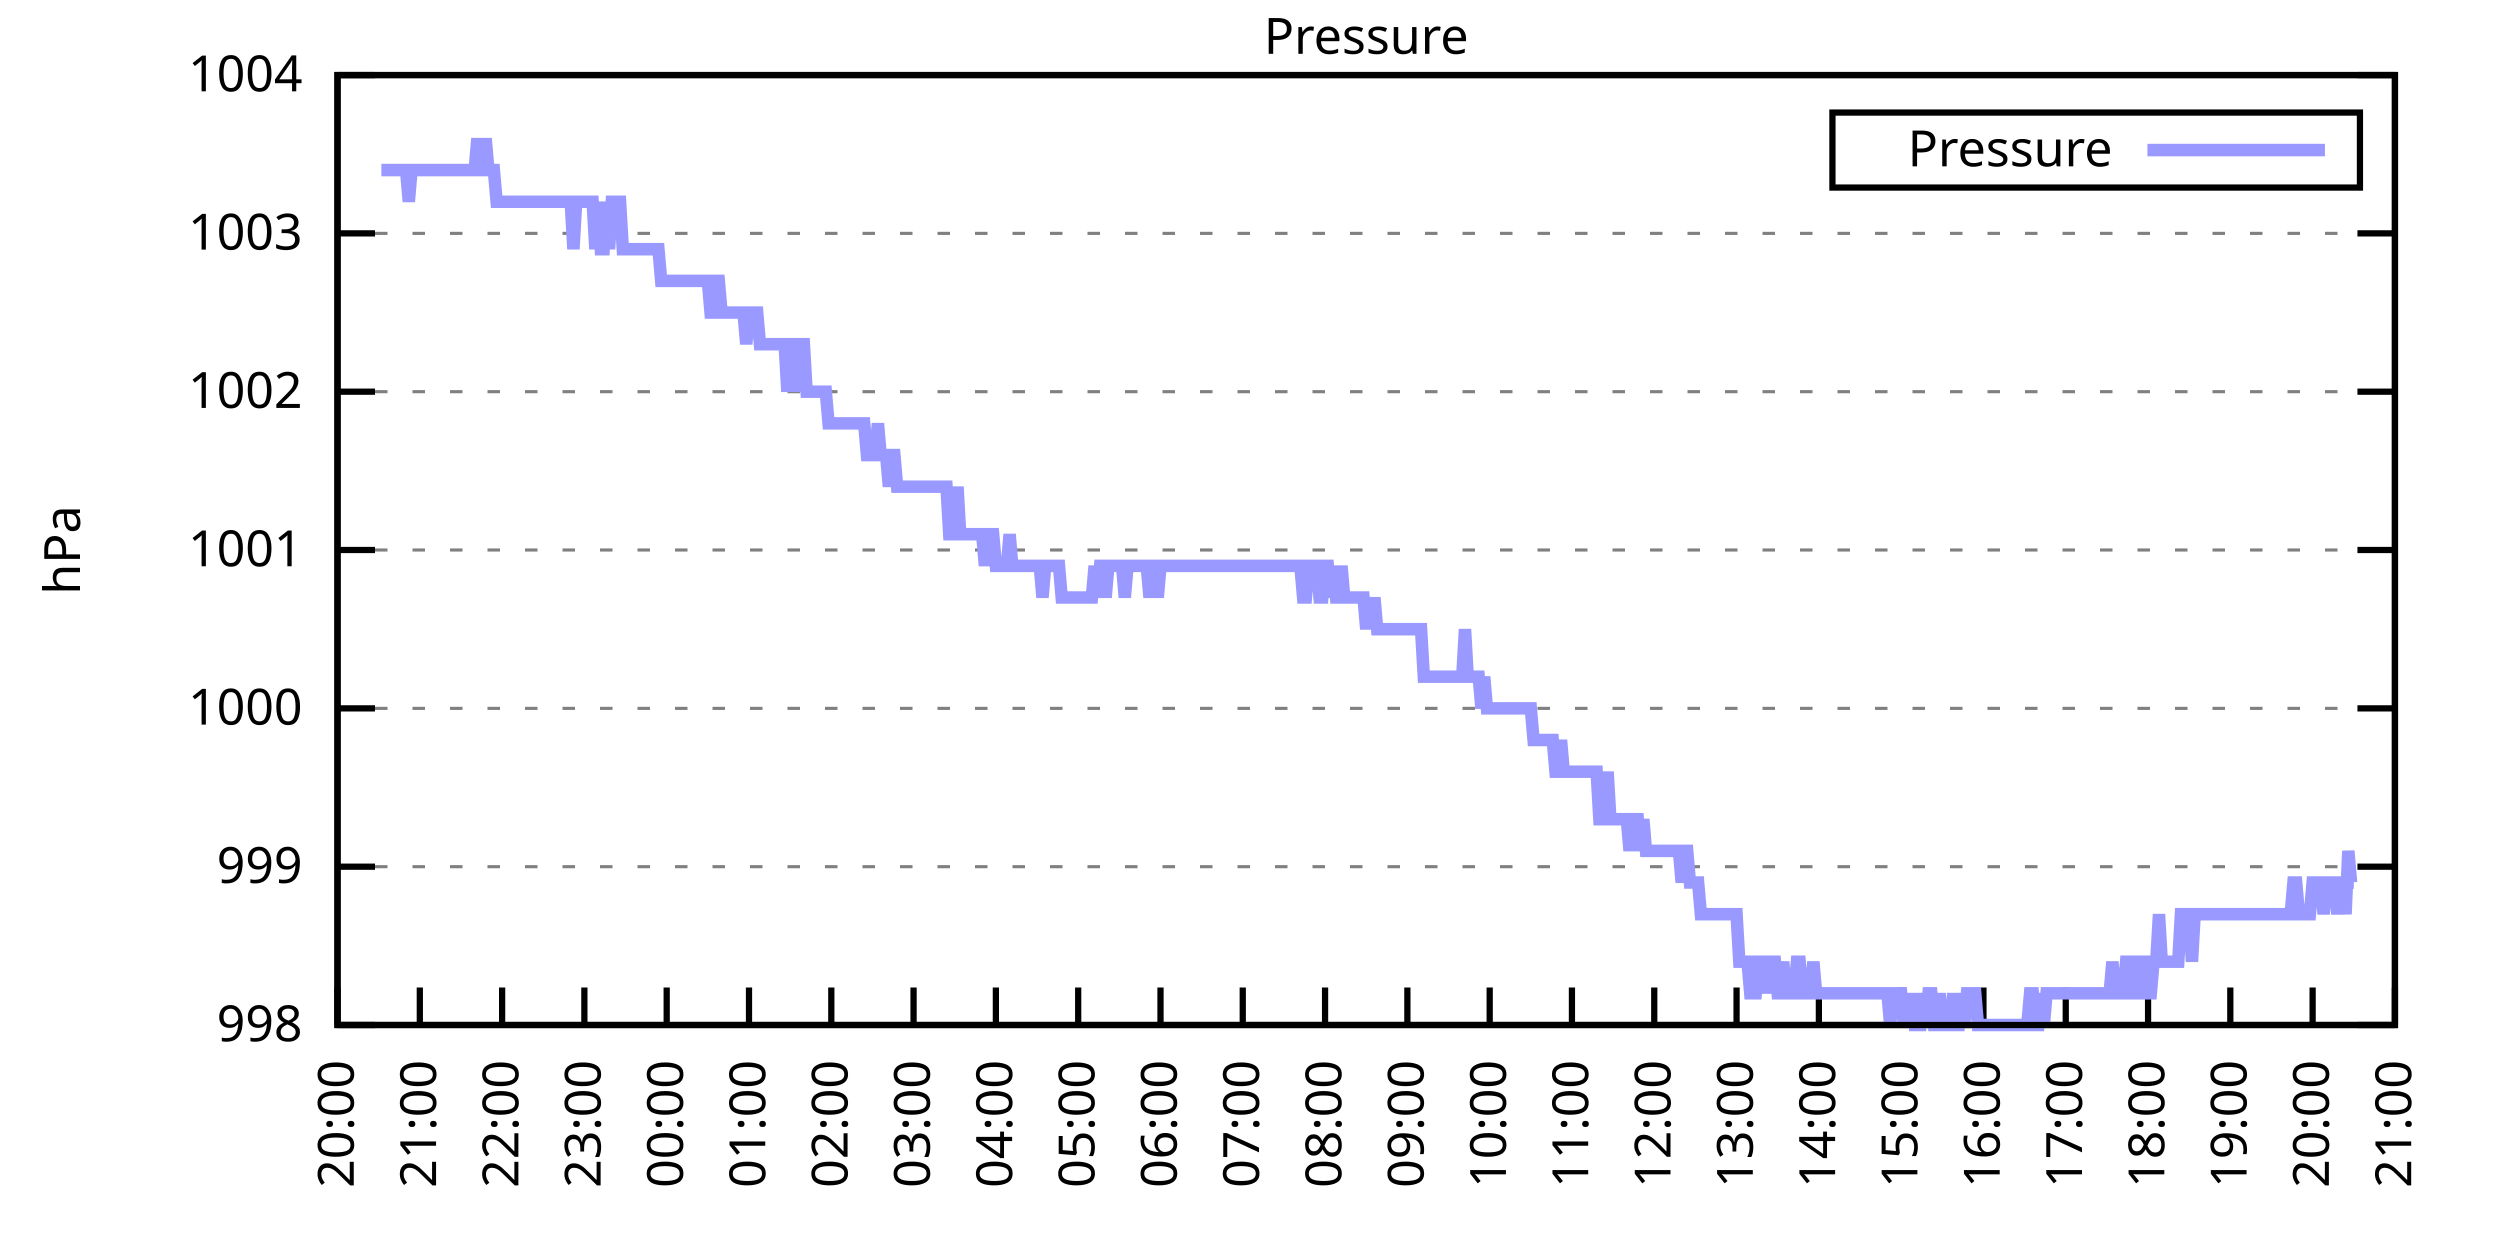
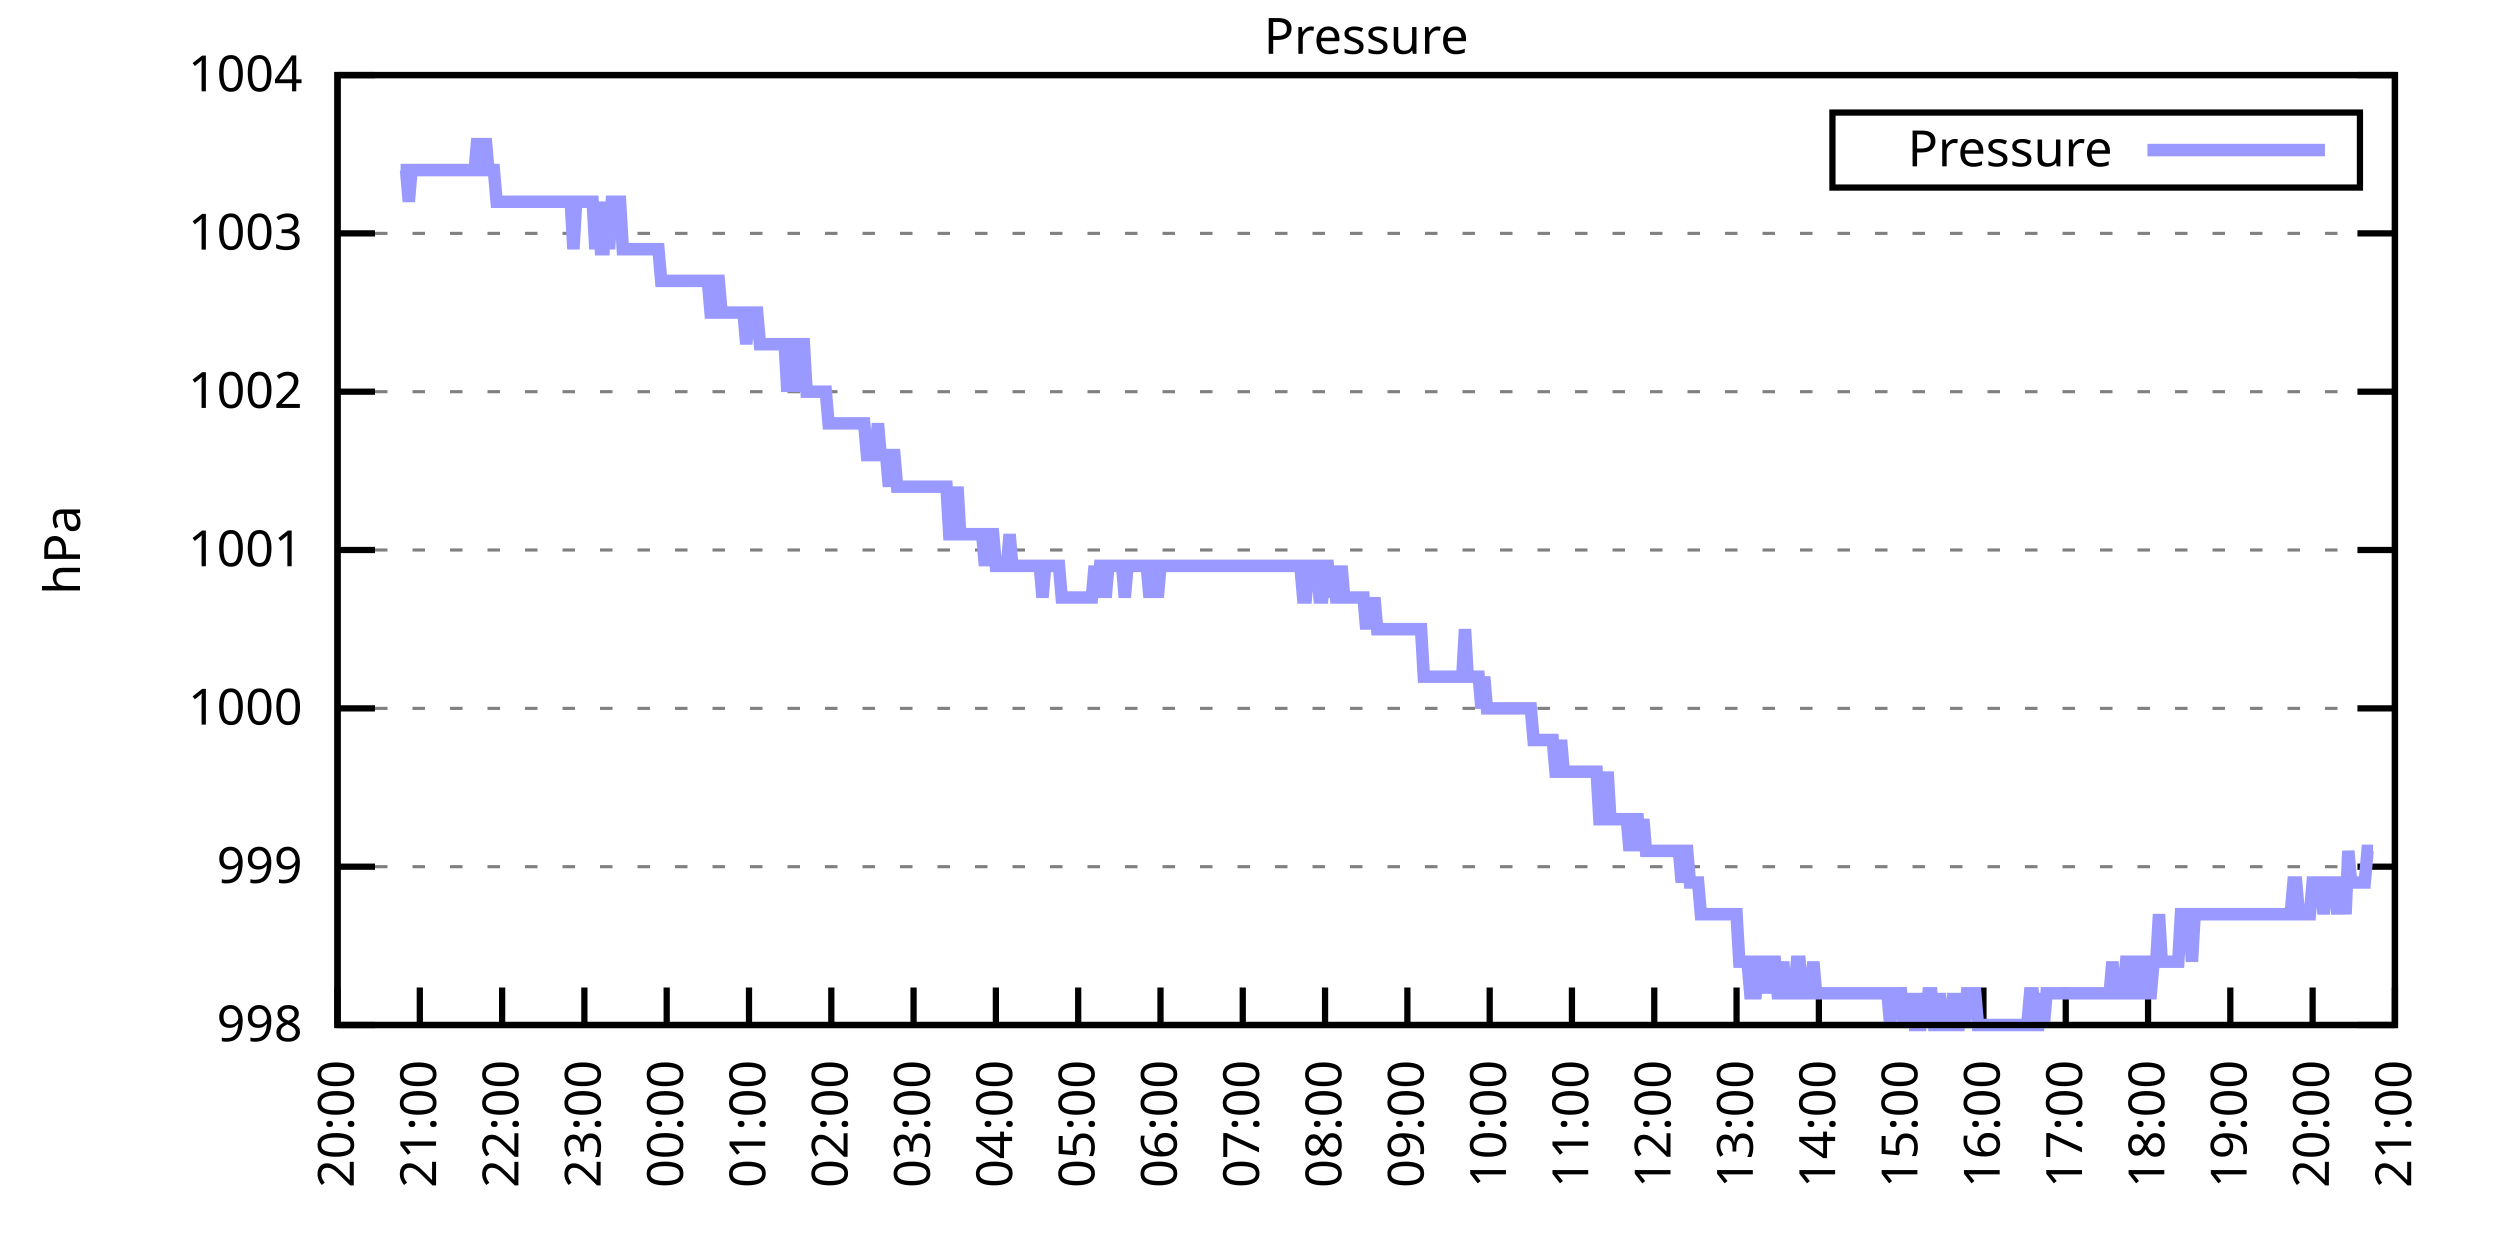
<svg xmlns="http://www.w3.org/2000/svg" xmlns:xlink="http://www.w3.org/1999/xlink" width="400" height="200" viewBox="0 0 400 200">
  <g id="gnuplot_canvas">
    <rect x="0" y="0" width="400" height="200" fill="none" />
    <defs>
      <circle id="gpDot" r="0.5" stroke-width="0.5" stroke="currentColor" />
      <path id="gpPt0" stroke-width="0.333" stroke="currentColor" d="M-1,0 h2 M0,-1 v2" />
      <path id="gpPt1" stroke-width="0.333" stroke="currentColor" d="M-1,-1 L1,1 M1,-1 L-1,1" />
      <path id="gpPt2" stroke-width="0.333" stroke="currentColor" d="M-1,0 L1,0 M0,-1 L0,1 M-1,-1 L1,1 M-1,1 L1,-1" />
      <rect id="gpPt3" stroke-width="0.333" stroke="currentColor" x="-1" y="-1" width="2" height="2" />
      <rect id="gpPt4" stroke-width="0.333" stroke="currentColor" fill="currentColor" x="-1" y="-1" width="2" height="2" />
      <circle id="gpPt5" stroke-width="0.333" stroke="currentColor" cx="0" cy="0" r="1" />
      <use xlink:href="#gpPt5" id="gpPt6" fill="currentColor" stroke="none" />
      <path id="gpPt7" stroke-width="0.333" stroke="currentColor" d="M0,-1.33 L-1.33,0.67 L1.33,0.67 z" />
      <use xlink:href="#gpPt7" id="gpPt8" fill="currentColor" stroke="none" />
      <use xlink:href="#gpPt7" id="gpPt9" stroke="currentColor" transform="rotate(180)" />
      <use xlink:href="#gpPt9" id="gpPt10" fill="currentColor" stroke="none" />
      <use xlink:href="#gpPt3" id="gpPt11" stroke="currentColor" transform="rotate(45)" />
      <use xlink:href="#gpPt11" id="gpPt12" fill="currentColor" stroke="none" />
      <path id="gpPt13" stroke-width="0.333" stroke="currentColor" d="M0,1.330 L1.265,0.411 L0.782,-1.067 L-0.782,-1.076 L-1.265,0.411 z" />
      <use xlink:href="#gpPt13" id="gpPt14" fill="currentColor" stroke="none" />
      <filter id="textbox" filterUnits="objectBoundingBox" x="0" y="0" height="1" width="1">
        <feFlood flood-color="white" flood-opacity="1" result="bgnd" />
        <feComposite in="SourceGraphic" in2="bgnd" operator="atop" />
      </filter>
      <filter id="greybox" filterUnits="objectBoundingBox" x="0" y="0" height="1" width="1">
        <feFlood flood-color="lightgrey" flood-opacity="1" result="grey" />
        <feComposite in="SourceGraphic" in2="grey" operator="atop" />
      </filter>
    </defs>
    <g fill="none" color="white" stroke="currentColor" stroke-width="1.00" stroke-linecap="butt" stroke-linejoin="miter">
</g>
    <g fill="none" color="black" stroke="currentColor" stroke-width="1.00" stroke-linecap="butt" stroke-linejoin="miter">
      <g stroke="none" shape-rendering="crispEdges">
        <polygon fill="rgb(255, 255, 255)" points="54.00,164.00 383.18,164.00 383.18,12.02 54.00,12.02 " />
      </g>
    </g>
    <g fill="none" color="black" stroke="currentColor" stroke-width="1.00" stroke-linecap="butt" stroke-linejoin="miter">
</g>
    <g fill="none" color="black" stroke="black" stroke-width="0.50" stroke-linecap="butt" stroke-linejoin="miter">
</g>
    <g fill="none" color="gray" stroke="currentColor" stroke-width="0.50" stroke-linecap="butt" stroke-linejoin="miter">
      <path stroke="gray" stroke-dasharray="2,4" class="gridline" d="M54.00,164.00 L383.19,164.00  " />
    </g>
    <g fill="none" color="gray" stroke="gray" stroke-width="1.00" stroke-linecap="butt" stroke-linejoin="miter">
</g>
    <g fill="none" color="black" stroke="currentColor" stroke-width="1.00" stroke-linecap="butt" stroke-linejoin="miter">
      <path stroke="black" d="M54.00,164.00 L60.00,164.00 M383.19,164.00 L377.19,164.00  " />
      <g transform="translate(48.40,166.60)" stroke="none" fill="black" font-family="Sans" font-size="8.00" text-anchor="end">
        <text>
          <tspan font-family="Sans"> 998</tspan>
        </text>
      </g>
    </g>
    <g fill="none" color="black" stroke="currentColor" stroke-width="1.00" stroke-linecap="butt" stroke-linejoin="miter">
</g>
    <g fill="none" color="black" stroke="black" stroke-width="0.50" stroke-linecap="butt" stroke-linejoin="miter">
</g>
    <g fill="none" color="gray" stroke="currentColor" stroke-width="0.50" stroke-linecap="butt" stroke-linejoin="miter">
      <path stroke="gray" stroke-dasharray="2,4" class="gridline" d="M54.00,138.67 L383.19,138.67  " />
    </g>
    <g fill="none" color="gray" stroke="gray" stroke-width="1.00" stroke-linecap="butt" stroke-linejoin="miter">
</g>
    <g fill="none" color="black" stroke="currentColor" stroke-width="1.00" stroke-linecap="butt" stroke-linejoin="miter">
      <path stroke="black" d="M54.00,138.67 L60.00,138.67 M383.19,138.67 L377.19,138.67  " />
      <g transform="translate(48.40,141.27)" stroke="none" fill="black" font-family="Sans" font-size="8.00" text-anchor="end">
        <text>
          <tspan font-family="Sans"> 999</tspan>
        </text>
      </g>
    </g>
    <g fill="none" color="black" stroke="currentColor" stroke-width="1.00" stroke-linecap="butt" stroke-linejoin="miter">
</g>
    <g fill="none" color="black" stroke="black" stroke-width="0.50" stroke-linecap="butt" stroke-linejoin="miter">
</g>
    <g fill="none" color="gray" stroke="currentColor" stroke-width="0.50" stroke-linecap="butt" stroke-linejoin="miter">
      <path stroke="gray" stroke-dasharray="2,4" class="gridline" d="M54.00,113.34 L383.19,113.34  " />
    </g>
    <g fill="none" color="gray" stroke="gray" stroke-width="1.00" stroke-linecap="butt" stroke-linejoin="miter">
</g>
    <g fill="none" color="black" stroke="currentColor" stroke-width="1.00" stroke-linecap="butt" stroke-linejoin="miter">
      <path stroke="black" d="M54.00,113.34 L60.00,113.34 M383.19,113.34 L377.19,113.34  " />
      <g transform="translate(48.40,115.94)" stroke="none" fill="black" font-family="Sans" font-size="8.00" text-anchor="end">
        <text>
          <tspan font-family="Sans"> 1000</tspan>
        </text>
      </g>
    </g>
    <g fill="none" color="black" stroke="currentColor" stroke-width="1.00" stroke-linecap="butt" stroke-linejoin="miter">
</g>
    <g fill="none" color="black" stroke="black" stroke-width="0.50" stroke-linecap="butt" stroke-linejoin="miter">
</g>
    <g fill="none" color="gray" stroke="currentColor" stroke-width="0.50" stroke-linecap="butt" stroke-linejoin="miter">
      <path stroke="gray" stroke-dasharray="2,4" class="gridline" d="M54.00,88.00 L383.19,88.00  " />
    </g>
    <g fill="none" color="gray" stroke="gray" stroke-width="1.00" stroke-linecap="butt" stroke-linejoin="miter">
</g>
    <g fill="none" color="black" stroke="currentColor" stroke-width="1.00" stroke-linecap="butt" stroke-linejoin="miter">
      <path stroke="black" d="M54.00,88.00 L60.00,88.00 M383.19,88.00 L377.19,88.00  " />
      <g transform="translate(48.40,90.60)" stroke="none" fill="black" font-family="Sans" font-size="8.00" text-anchor="end">
        <text>
          <tspan font-family="Sans"> 1001</tspan>
        </text>
      </g>
    </g>
    <g fill="none" color="black" stroke="currentColor" stroke-width="1.00" stroke-linecap="butt" stroke-linejoin="miter">
</g>
    <g fill="none" color="black" stroke="black" stroke-width="0.50" stroke-linecap="butt" stroke-linejoin="miter">
</g>
    <g fill="none" color="gray" stroke="currentColor" stroke-width="0.50" stroke-linecap="butt" stroke-linejoin="miter">
      <path stroke="gray" stroke-dasharray="2,4" class="gridline" d="M54.00,62.67 L383.19,62.67  " />
    </g>
    <g fill="none" color="gray" stroke="gray" stroke-width="1.00" stroke-linecap="butt" stroke-linejoin="miter">
</g>
    <g fill="none" color="black" stroke="currentColor" stroke-width="1.00" stroke-linecap="butt" stroke-linejoin="miter">
      <path stroke="black" d="M54.00,62.67 L60.00,62.67 M383.19,62.67 L377.19,62.67  " />
      <g transform="translate(48.40,65.27)" stroke="none" fill="black" font-family="Sans" font-size="8.00" text-anchor="end">
        <text>
          <tspan font-family="Sans"> 1002</tspan>
        </text>
      </g>
    </g>
    <g fill="none" color="black" stroke="currentColor" stroke-width="1.00" stroke-linecap="butt" stroke-linejoin="miter">
</g>
    <g fill="none" color="black" stroke="black" stroke-width="0.50" stroke-linecap="butt" stroke-linejoin="miter">
</g>
    <g fill="none" color="gray" stroke="currentColor" stroke-width="0.50" stroke-linecap="butt" stroke-linejoin="miter">
      <path stroke="gray" stroke-dasharray="2,4" class="gridline" d="M54.00,37.34 L383.19,37.34  " />
    </g>
    <g fill="none" color="gray" stroke="gray" stroke-width="1.00" stroke-linecap="butt" stroke-linejoin="miter">
</g>
    <g fill="none" color="black" stroke="currentColor" stroke-width="1.00" stroke-linecap="butt" stroke-linejoin="miter">
      <path stroke="black" d="M54.00,37.34 L60.00,37.34 M383.19,37.34 L377.19,37.34  " />
      <g transform="translate(48.40,39.94)" stroke="none" fill="black" font-family="Sans" font-size="8.00" text-anchor="end">
        <text>
          <tspan font-family="Sans"> 1003</tspan>
        </text>
      </g>
    </g>
    <g fill="none" color="black" stroke="currentColor" stroke-width="1.00" stroke-linecap="butt" stroke-linejoin="miter">
</g>
    <g fill="none" color="black" stroke="black" stroke-width="0.50" stroke-linecap="butt" stroke-linejoin="miter">
</g>
    <g fill="none" color="gray" stroke="currentColor" stroke-width="0.50" stroke-linecap="butt" stroke-linejoin="miter">
      <path stroke="gray" stroke-dasharray="2,4" class="gridline" d="M54.00,12.01 L383.19,12.01  " />
    </g>
    <g fill="none" color="gray" stroke="gray" stroke-width="1.00" stroke-linecap="butt" stroke-linejoin="miter">
</g>
    <g fill="none" color="black" stroke="currentColor" stroke-width="1.00" stroke-linecap="butt" stroke-linejoin="miter">
      <path stroke="black" d="M54.00,12.01 L60.00,12.01 M383.19,12.01 L377.19,12.01  " />
      <g transform="translate(48.40,14.61)" stroke="none" fill="black" font-family="Sans" font-size="8.00" text-anchor="end">
        <text>
          <tspan font-family="Sans"> 1004</tspan>
        </text>
      </g>
    </g>
    <g fill="none" color="black" stroke="currentColor" stroke-width="1.00" stroke-linecap="butt" stroke-linejoin="miter">
      <path stroke="black" d="M54.00,164.00 L54.00,158.00  " />
      <g transform="translate(56.60,169.60) rotate(270.00)" stroke="none" fill="black" font-family="Sans" font-size="8.00" text-anchor="end">
        <text>
          <tspan font-family="Sans">20:00</tspan>
        </text>
      </g>
    </g>
    <g fill="none" color="black" stroke="currentColor" stroke-width="1.00" stroke-linecap="butt" stroke-linejoin="miter">
      <path stroke="black" d="M67.17,164.00 L67.17,158.00  " />
      <g transform="translate(69.77,169.60) rotate(270.00)" stroke="none" fill="black" font-family="Sans" font-size="8.00" text-anchor="end">
        <text>
          <tspan font-family="Sans">21:00</tspan>
        </text>
      </g>
    </g>
    <g fill="none" color="black" stroke="currentColor" stroke-width="1.00" stroke-linecap="butt" stroke-linejoin="miter">
      <path stroke="black" d="M80.34,164.00 L80.34,158.00  " />
      <g transform="translate(82.94,169.60) rotate(270.00)" stroke="none" fill="black" font-family="Sans" font-size="8.00" text-anchor="end">
        <text>
          <tspan font-family="Sans">22:00</tspan>
        </text>
      </g>
    </g>
    <g fill="none" color="black" stroke="currentColor" stroke-width="1.00" stroke-linecap="butt" stroke-linejoin="miter">
      <path stroke="black" d="M93.50,164.00 L93.50,158.00  " />
      <g transform="translate(96.10,169.60) rotate(270.00)" stroke="none" fill="black" font-family="Sans" font-size="8.00" text-anchor="end">
        <text>
          <tspan font-family="Sans">23:00</tspan>
        </text>
      </g>
    </g>
    <g fill="none" color="black" stroke="currentColor" stroke-width="1.00" stroke-linecap="butt" stroke-linejoin="miter">
      <path stroke="black" d="M106.67,164.00 L106.67,158.00  " />
      <g transform="translate(109.27,169.60) rotate(270.00)" stroke="none" fill="black" font-family="Sans" font-size="8.00" text-anchor="end">
        <text>
          <tspan font-family="Sans">00:00</tspan>
        </text>
      </g>
    </g>
    <g fill="none" color="black" stroke="currentColor" stroke-width="1.00" stroke-linecap="butt" stroke-linejoin="miter">
      <path stroke="black" d="M119.84,164.00 L119.84,158.00  " />
      <g transform="translate(122.44,169.60) rotate(270.00)" stroke="none" fill="black" font-family="Sans" font-size="8.00" text-anchor="end">
        <text>
          <tspan font-family="Sans">01:00</tspan>
        </text>
      </g>
    </g>
    <g fill="none" color="black" stroke="currentColor" stroke-width="1.00" stroke-linecap="butt" stroke-linejoin="miter">
      <path stroke="black" d="M133.01,164.00 L133.01,158.00  " />
      <g transform="translate(135.61,169.60) rotate(270.00)" stroke="none" fill="black" font-family="Sans" font-size="8.00" text-anchor="end">
        <text>
          <tspan font-family="Sans">02:00</tspan>
        </text>
      </g>
    </g>
    <g fill="none" color="black" stroke="currentColor" stroke-width="1.00" stroke-linecap="butt" stroke-linejoin="miter">
      <path stroke="black" d="M146.17,164.00 L146.17,158.00  " />
      <g transform="translate(148.77,169.60) rotate(270.00)" stroke="none" fill="black" font-family="Sans" font-size="8.00" text-anchor="end">
        <text>
          <tspan font-family="Sans">03:00</tspan>
        </text>
      </g>
    </g>
    <g fill="none" color="black" stroke="currentColor" stroke-width="1.00" stroke-linecap="butt" stroke-linejoin="miter">
      <path stroke="black" d="M159.34,164.00 L159.34,158.00  " />
      <g transform="translate(161.94,169.60) rotate(270.00)" stroke="none" fill="black" font-family="Sans" font-size="8.00" text-anchor="end">
        <text>
          <tspan font-family="Sans">04:00</tspan>
        </text>
      </g>
    </g>
    <g fill="none" color="black" stroke="currentColor" stroke-width="1.00" stroke-linecap="butt" stroke-linejoin="miter">
      <path stroke="black" d="M172.51,164.00 L172.51,158.00  " />
      <g transform="translate(175.11,169.60) rotate(270.00)" stroke="none" fill="black" font-family="Sans" font-size="8.00" text-anchor="end">
        <text>
          <tspan font-family="Sans">05:00</tspan>
        </text>
      </g>
    </g>
    <g fill="none" color="black" stroke="currentColor" stroke-width="1.00" stroke-linecap="butt" stroke-linejoin="miter">
      <path stroke="black" d="M185.68,164.00 L185.68,158.00  " />
      <g transform="translate(188.28,169.60) rotate(270.00)" stroke="none" fill="black" font-family="Sans" font-size="8.00" text-anchor="end">
        <text>
          <tspan font-family="Sans">06:00</tspan>
        </text>
      </g>
    </g>
    <g fill="none" color="black" stroke="currentColor" stroke-width="1.00" stroke-linecap="butt" stroke-linejoin="miter">
      <path stroke="black" d="M198.84,164.00 L198.84,158.00  " />
      <g transform="translate(201.44,169.60) rotate(270.00)" stroke="none" fill="black" font-family="Sans" font-size="8.00" text-anchor="end">
        <text>
          <tspan font-family="Sans">07:00</tspan>
        </text>
      </g>
    </g>
    <g fill="none" color="black" stroke="currentColor" stroke-width="1.00" stroke-linecap="butt" stroke-linejoin="miter">
      <path stroke="black" d="M212.01,164.00 L212.01,158.00  " />
      <g transform="translate(214.61,169.60) rotate(270.00)" stroke="none" fill="black" font-family="Sans" font-size="8.00" text-anchor="end">
        <text>
          <tspan font-family="Sans">08:00</tspan>
        </text>
      </g>
    </g>
    <g fill="none" color="black" stroke="currentColor" stroke-width="1.00" stroke-linecap="butt" stroke-linejoin="miter">
      <path stroke="black" d="M225.18,164.00 L225.18,158.00  " />
      <g transform="translate(227.78,169.60) rotate(270.00)" stroke="none" fill="black" font-family="Sans" font-size="8.00" text-anchor="end">
        <text>
          <tspan font-family="Sans">09:00</tspan>
        </text>
      </g>
    </g>
    <g fill="none" color="black" stroke="currentColor" stroke-width="1.00" stroke-linecap="butt" stroke-linejoin="miter">
      <path stroke="black" d="M238.35,164.00 L238.35,158.00  " />
      <g transform="translate(240.95,169.60) rotate(270.00)" stroke="none" fill="black" font-family="Sans" font-size="8.00" text-anchor="end">
        <text>
          <tspan font-family="Sans">10:00</tspan>
        </text>
      </g>
    </g>
    <g fill="none" color="black" stroke="currentColor" stroke-width="1.00" stroke-linecap="butt" stroke-linejoin="miter">
      <path stroke="black" d="M251.51,164.00 L251.51,158.00  " />
      <g transform="translate(254.11,169.60) rotate(270.00)" stroke="none" fill="black" font-family="Sans" font-size="8.00" text-anchor="end">
        <text>
          <tspan font-family="Sans">11:00</tspan>
        </text>
      </g>
    </g>
    <g fill="none" color="black" stroke="currentColor" stroke-width="1.00" stroke-linecap="butt" stroke-linejoin="miter">
      <path stroke="black" d="M264.68,164.00 L264.68,158.00  " />
      <g transform="translate(267.28,169.60) rotate(270.00)" stroke="none" fill="black" font-family="Sans" font-size="8.00" text-anchor="end">
        <text>
          <tspan font-family="Sans">12:00</tspan>
        </text>
      </g>
    </g>
    <g fill="none" color="black" stroke="currentColor" stroke-width="1.00" stroke-linecap="butt" stroke-linejoin="miter">
      <path stroke="black" d="M277.85,164.00 L277.85,158.00  " />
      <g transform="translate(280.45,169.60) rotate(270.00)" stroke="none" fill="black" font-family="Sans" font-size="8.00" text-anchor="end">
        <text>
          <tspan font-family="Sans">13:00</tspan>
        </text>
      </g>
    </g>
    <g fill="none" color="black" stroke="currentColor" stroke-width="1.00" stroke-linecap="butt" stroke-linejoin="miter">
      <path stroke="black" d="M291.02,164.00 L291.02,158.00  " />
      <g transform="translate(293.62,169.60) rotate(270.00)" stroke="none" fill="black" font-family="Sans" font-size="8.00" text-anchor="end">
        <text>
          <tspan font-family="Sans">14:00</tspan>
        </text>
      </g>
    </g>
    <g fill="none" color="black" stroke="currentColor" stroke-width="1.00" stroke-linecap="butt" stroke-linejoin="miter">
      <path stroke="black" d="M304.18,164.00 L304.18,158.00  " />
      <g transform="translate(306.78,169.60) rotate(270.00)" stroke="none" fill="black" font-family="Sans" font-size="8.00" text-anchor="end">
        <text>
          <tspan font-family="Sans">15:00</tspan>
        </text>
      </g>
    </g>
    <g fill="none" color="black" stroke="currentColor" stroke-width="1.00" stroke-linecap="butt" stroke-linejoin="miter">
      <path stroke="black" d="M317.35,164.00 L317.35,158.00  " />
      <g transform="translate(319.95,169.60) rotate(270.00)" stroke="none" fill="black" font-family="Sans" font-size="8.00" text-anchor="end">
        <text>
          <tspan font-family="Sans">16:00</tspan>
        </text>
      </g>
    </g>
    <g fill="none" color="black" stroke="currentColor" stroke-width="1.00" stroke-linecap="butt" stroke-linejoin="miter">
      <path stroke="black" d="M330.52,164.00 L330.52,158.00  " />
      <g transform="translate(333.12,169.60) rotate(270.00)" stroke="none" fill="black" font-family="Sans" font-size="8.00" text-anchor="end">
        <text>
          <tspan font-family="Sans">17:00</tspan>
        </text>
      </g>
    </g>
    <g fill="none" color="black" stroke="currentColor" stroke-width="1.00" stroke-linecap="butt" stroke-linejoin="miter">
      <path stroke="black" d="M343.69,164.00 L343.69,158.00  " />
      <g transform="translate(346.29,169.60) rotate(270.00)" stroke="none" fill="black" font-family="Sans" font-size="8.00" text-anchor="end">
        <text>
          <tspan font-family="Sans">18:00</tspan>
        </text>
      </g>
    </g>
    <g fill="none" color="black" stroke="currentColor" stroke-width="1.00" stroke-linecap="butt" stroke-linejoin="miter">
      <path stroke="black" d="M356.85,164.00 L356.85,158.00  " />
      <g transform="translate(359.45,169.60) rotate(270.00)" stroke="none" fill="black" font-family="Sans" font-size="8.00" text-anchor="end">
        <text>
          <tspan font-family="Sans">19:00</tspan>
        </text>
      </g>
    </g>
    <g fill="none" color="black" stroke="currentColor" stroke-width="1.00" stroke-linecap="butt" stroke-linejoin="miter">
      <path stroke="black" d="M370.02,164.00 L370.02,158.00  " />
      <g transform="translate(372.62,169.60) rotate(270.00)" stroke="none" fill="black" font-family="Sans" font-size="8.00" text-anchor="end">
        <text>
          <tspan font-family="Sans">20:00</tspan>
        </text>
      </g>
    </g>
    <g fill="none" color="black" stroke="currentColor" stroke-width="1.00" stroke-linecap="butt" stroke-linejoin="miter">
      <path stroke="black" d="M383.19,164.00 L383.19,158.00  " />
      <g transform="translate(385.79,169.60) rotate(270.00)" stroke="none" fill="black" font-family="Sans" font-size="8.00" text-anchor="end">
        <text>
          <tspan font-family="Sans">21:00</tspan>
        </text>
      </g>
    </g>
    <g fill="none" color="black" stroke="currentColor" stroke-width="1.00" stroke-linecap="butt" stroke-linejoin="miter">
</g>
    <g fill="none" color="black" stroke="currentColor" stroke-width="1.00" stroke-linecap="butt" stroke-linejoin="miter">
      <path stroke="black" d="M54.00,12.01 L54.00,164.00 L383.19,164.00 L383.19,12.01 L54.00,12.01 Z  " />
    </g>
    <g fill="none" color="black" stroke="currentColor" stroke-width="1.00" stroke-linecap="butt" stroke-linejoin="miter">
</g>
    <g fill="none" color="black" stroke="currentColor" stroke-width="1.00" stroke-linecap="butt" stroke-linejoin="miter">
      <path stroke="black" d="M293.19,30.01 L293.19,18.01 L377.59,18.01 L377.59,30.01 L293.19,30.01 Z  " />
    </g>
    <g id="Pressure_plot_1">
      <g fill="none" color="white" stroke="black" stroke-width="2.00" stroke-linecap="butt" stroke-linejoin="miter">
</g>
      <g fill="none" color="black" stroke="currentColor" stroke-width="2.00" stroke-linecap="butt" stroke-linejoin="miter">
        <g transform="translate(337.99,26.61)" stroke="none" fill="black" font-family="Sans" font-size="8.00" text-anchor="end">
          <text>
            <tspan font-family="Sans">Pressure</tspan>
          </text>
        </g>
      </g>
      <g fill="none" color="black" stroke="currentColor" stroke-width="2.00" stroke-linecap="butt" stroke-linejoin="miter">
-         <path stroke="rgb(153, 153, 255)" d="M343.59,24.01 L371.99,24.01 M61.02,27.21 L61.46,27.21 L61.90,27.21 L62.34,27.21 L62.78,27.21 L63.22,27.21   L63.66,27.21 L64.10,27.21 L64.53,27.21 L64.97,27.21 L65.41,32.28 L65.85,27.21 L66.29,27.21 L66.73,27.21   L67.17,27.21 L67.61,27.21 L68.05,27.21 L68.48,27.21 L68.92,27.21 L69.36,27.21 L69.80,27.21 L70.24,27.21   L70.68,27.21 L71.12,27.21 L71.56,27.21 L72.00,27.21 L72.43,27.21 L72.87,27.21 L73.31,27.21 L73.75,27.21   L74.19,27.21 L74.63,27.21 L75.07,27.21 L75.51,27.21 L75.95,27.21 L76.38,22.14 L76.82,27.21 L77.26,27.21   L77.70,22.14 L78.14,27.21 L78.58,27.21 L79.02,27.21 L79.46,32.28 L79.90,32.28 L80.34,32.28 L80.77,32.28   L81.21,32.28 L81.65,32.28 L82.09,32.28 L82.53,32.28 L82.97,32.28 L83.41,32.28 L83.85,32.28 L84.29,32.28   L84.72,32.28 L85.16,32.28 L85.60,32.28 L86.04,32.28 L86.48,32.28 L86.92,32.28 L87.36,32.28 L87.80,32.28   L88.24,32.28 L88.67,32.28 L89.11,32.28 L89.55,32.28 L89.99,32.28 L90.43,32.28 L90.87,32.28 L91.31,32.28   L91.75,39.87 L92.19,32.28 L92.62,32.28 L93.06,32.28 L93.50,32.28 L93.94,32.28 L94.38,32.28 L94.82,32.28   L95.26,39.87 L95.70,32.28 L96.14,39.87 L96.58,39.87 L97.01,32.28 L97.45,39.87 L97.89,32.28 L98.33,32.28   L98.77,32.28 L99.21,32.28 L99.65,39.87 L100.09,39.87 L100.53,39.87 L100.96,39.87 L101.40,39.87 L101.84,39.87   L102.28,39.87 L102.72,39.87 L103.16,39.87 L103.60,39.87 L104.04,39.87 L104.48,39.87 L104.91,39.87 L105.35,39.87   L105.79,44.94 L106.23,44.94 L106.67,44.94 L107.11,44.94 L107.55,44.94 L107.99,44.94 L108.43,44.94 L108.87,44.94   L109.30,44.94 L109.74,44.94 L110.18,44.94 L110.62,44.94 L111.06,44.94 L111.50,44.94 L111.94,44.94 L112.38,44.94   L112.82,44.94 L113.25,44.94 L113.69,50.01 L114.13,50.01 L114.57,44.94 L115.01,44.94 L115.45,50.01 L115.89,50.01   L116.33,50.01 L116.77,50.01 L117.20,50.01 L117.64,50.01 L118.08,50.01 L118.52,50.01 L118.96,50.01 L119.40,55.07   L119.84,50.01 L120.28,50.01 L120.72,50.01 L121.15,50.01 L121.59,55.07 L122.03,55.07 L122.47,55.07 L122.91,55.07   L123.35,55.07 L123.79,55.07 L124.23,55.07 L124.67,55.07 L125.11,55.07 L125.54,55.07 L125.98,62.67 L126.42,55.07   L126.86,55.07 L127.30,55.07 L127.74,62.67 L128.18,55.07 L128.62,55.07 L129.06,62.67 L129.49,62.67 L129.93,62.67   L130.37,62.67 L130.81,62.67 L131.25,62.67 L131.69,62.67 L132.13,62.67 L132.57,67.74 L133.01,67.74 L133.44,67.74   L133.88,67.74 L134.32,67.74 L134.76,67.74 L135.20,67.74 L135.64,67.74 L136.08,67.74 L136.52,67.74 L136.96,67.74   L137.39,67.74 L137.83,67.74 L138.27,67.74 L138.71,72.81 L139.15,72.81 L139.59,72.81 L140.03,72.81 L140.47,67.74   L140.91,72.81 L141.35,72.81 L141.78,72.81 L142.22,77.87 L142.66,72.81 L143.10,72.81 L143.54,77.87 L143.98,77.87   L144.42,77.87 L144.86,77.87 L145.30,77.87 L145.73,77.87 L146.17,77.87 L146.61,77.87 L147.05,77.87 L147.49,77.87   L147.93,77.87 L148.37,77.87 L148.81,77.87 L149.25,77.87 L149.68,77.87 L150.12,77.87 L150.56,77.87 L151.00,77.87   L151.44,77.87 L151.88,85.47 L152.32,85.47 L152.76,85.47 L153.20,77.87 L153.63,85.47 L154.07,85.47 L154.51,85.47   L154.95,85.47 L155.39,85.47 L155.83,85.47 L156.27,85.47 L156.71,85.47 L157.15,85.47 L157.59,90.54 L158.02,85.47   L158.46,85.47 L158.90,85.47 L159.34,90.54 L159.78,90.54 L160.22,90.54 L160.66,90.54 L161.10,90.54 L161.54,85.47   L161.97,90.54 L162.41,90.54 L162.85,90.54 L163.29,90.54 L163.73,90.54 L164.17,90.54 L164.61,90.54 L165.05,90.54   L165.49,90.54 L165.92,90.54 L166.36,90.54 L166.80,95.60 L167.24,90.54 L167.68,90.54 L168.12,90.54 L168.56,90.54   L169.00,90.54 L169.44,90.54 L169.87,95.60 L170.31,95.60 L170.75,95.60 L171.19,95.60 L171.63,95.60 L172.07,95.60   L172.51,95.60 L172.95,95.60 L173.39,95.60 L173.83,95.60 L174.26,95.60 L174.70,95.60 L175.14,90.54 L175.58,95.60   L176.02,90.54 L176.46,90.54 L176.90,95.60 L177.34,90.54 L177.78,90.54 L178.21,90.54 L178.65,90.54 L179.09,90.54   L179.53,90.54 L179.97,95.60 L180.41,90.54 L180.85,90.54 L181.29,90.54 L181.73,90.54 L182.16,90.54 L182.60,90.54   L183.04,90.54 L183.48,90.54 L183.92,95.60 L184.36,90.54 L184.80,90.54 L185.24,95.60 L185.68,90.54 L186.11,90.54   L186.55,90.54 L186.99,90.54 L187.43,90.54 L187.87,90.54 L188.31,90.54 L188.75,90.54 L189.19,90.54 L189.63,90.54   L190.07,90.54 L190.50,90.54 L190.94,90.54 L191.38,90.54 L191.82,90.54 L192.26,90.54 L192.70,90.54 L193.14,90.54   L193.58,90.54 L194.02,90.54 L194.45,90.54 L194.89,90.54 L195.33,90.54 L195.77,90.54 L196.21,90.54 L196.65,90.54   L197.09,90.54 L197.53,90.54 L197.97,90.54 L198.40,90.54 L198.84,90.54 L199.28,90.54 L199.72,90.54 L200.16,90.54   L200.60,90.54 L201.04,90.54 L201.48,90.54 L201.92,90.54 L202.35,90.54 L202.79,90.54 L203.23,90.54 L203.67,90.54   L204.11,90.54 L204.55,90.54 L204.99,90.54 L205.43,90.54 L205.87,90.54 L206.31,90.54 L206.74,90.54 L207.18,90.54   L207.62,90.54 L208.06,90.54 L208.50,95.60 L208.94,95.60 L209.38,90.54 L209.82,90.54 L210.26,90.54 L210.69,90.54   L211.13,95.60 L211.57,95.60 L212.01,90.54 L212.45,90.54 L212.89,95.60 L213.33,90.54 L213.77,95.60 L214.21,95.60   L214.64,90.54 L215.08,95.60 L215.52,95.60 L215.96,95.60 L216.40,95.60 L216.84,95.60 L217.28,95.60 L217.72,95.60   L218.16,95.60 L218.60,100.67 L219.03,95.60 L219.47,100.67 L219.91,95.60 L220.35,100.67 L220.79,100.67 L221.23,100.67   L221.67,100.67 L222.11,100.67 L222.55,100.67 L222.98,100.67 L223.42,100.67 L223.86,100.67 L224.30,100.67 L224.74,100.67   L225.18,100.67 L225.62,100.67 L226.06,100.67 L226.50,100.67 L226.93,100.67 L227.37,100.67 L227.81,108.27 L228.25,108.27   L228.69,108.27 L229.13,108.27 L229.57,108.27 L230.01,108.27 L230.45,108.27 L230.88,108.27 L231.32,108.27 L231.76,108.27   L232.20,108.27 L232.64,108.27 L233.08,108.27 L233.52,108.27 L233.96,108.27 L234.40,100.67 L234.84,108.27 L235.27,108.27   L235.71,108.27 L236.15,108.27 L236.59,108.27 L237.03,113.34 L237.47,108.27 L237.91,113.34 L238.35,113.34 L238.79,113.34   L239.22,113.34 L239.66,113.34 L240.10,113.34 L240.54,113.34 L240.98,113.34 L241.42,113.34 L241.86,113.34 L242.30,113.34   L242.74,113.34 L243.17,113.34 L243.61,113.34 L244.05,113.34 L244.49,113.34 L244.93,113.34 L245.37,118.40 L245.81,118.40   L246.25,118.40 L246.69,118.40 L247.12,118.40 L247.56,118.40 L248.00,118.40 L248.44,118.40 L248.88,123.47 L249.32,123.47   L249.76,118.40 L250.20,123.47 L250.64,123.47 L251.08,123.47 L251.51,123.47 L251.95,123.47 L252.39,123.47 L252.83,123.47   L253.27,123.47 L253.71,123.47 L254.15,123.47 L254.59,123.47 L255.03,123.47 L255.46,123.47 L255.90,131.07 L256.34,131.07   L256.78,131.07 L257.22,123.47 L257.66,131.07 L258.10,131.07 L258.54,131.07 L258.98,131.07 L259.41,131.07 L259.85,131.07   L260.29,131.07 L260.73,136.14 L261.17,131.07 L261.61,131.07 L262.05,131.07 L262.49,136.14 L262.93,131.07 L263.36,136.14   L263.80,136.14 L264.24,136.14 L264.68,136.14 L265.12,136.14 L265.56,136.14 L266.00,136.14 L266.44,136.14 L266.88,136.14   L267.32,136.14 L267.75,136.14 L268.19,136.14 L268.63,136.14 L269.07,141.20 L269.51,136.14 L269.95,136.14 L270.39,141.20   L270.83,141.20 L271.27,141.20 L271.70,141.20 L272.14,146.27 L272.58,146.27 L273.02,146.27 L273.46,146.27 L273.90,146.27   L274.34,146.27 L274.78,146.27 L275.22,146.27 L275.65,146.27 L276.09,146.27 L276.53,146.27 L276.97,146.27 L277.41,146.27   L277.85,146.27 L278.29,153.87 L278.73,153.87 L279.17,153.87 L279.60,153.87 L280.04,158.93 L280.48,158.93 L280.92,158.93   L281.36,153.87 L281.80,153.87 L282.24,153.87 L282.68,158.93 L283.12,153.87 L283.56,153.87 L283.99,153.87 L284.43,158.93   L284.87,158.93 L285.31,153.87 L285.75,158.93 L286.19,158.93 L286.63,158.93 L287.07,158.93 L287.51,153.87 L287.94,153.87   L288.38,158.93 L288.82,158.93 L289.26,158.93 L289.70,158.93 L290.14,153.87 L290.58,158.93 L291.02,158.93 L291.46,158.93   L291.89,158.93 L292.33,158.93 L292.77,158.93 L293.21,158.93 L293.65,158.93 L294.09,158.93 L294.53,158.93 L294.97,158.93   L295.41,158.93 L295.84,158.93 L296.28,158.93 L296.72,158.93 L297.16,158.93 L297.60,158.93 L298.04,158.93 L298.48,158.93   L298.92,158.93 L299.36,158.93 L299.80,158.93 L300.23,158.93 L300.67,158.93 L301.11,158.93 L301.55,158.93 L301.99,158.93   L302.43,164.00 L302.87,158.93 L303.31,158.93 L303.75,158.93 L304.18,158.93 L304.62,164.00 L305.06,158.93 L305.50,164.00   L305.94,158.93 L306.38,164.00 L306.82,164.00 L307.26,164.00 L307.70,158.93 L308.13,164.00 L308.57,158.93 L309.01,158.93   L309.45,164.00 L309.89,164.00 L310.33,158.93 L310.77,164.00 L311.21,164.00 L311.65,164.00 L312.08,164.00 L312.52,158.93   L312.96,164.00 L313.40,164.00 L313.84,158.93 L314.28,164.00 L314.72,158.93 L315.16,158.93 L315.60,158.93 L316.04,158.93   L316.47,164.00 L316.91,164.00 L317.35,164.00 L317.79,164.00 L318.23,164.00 L318.67,164.00 L319.11,164.00 L319.55,164.00   L319.99,164.00 L320.42,164.00 L320.86,164.00 L321.30,164.00 L321.74,164.00 L322.18,164.00 L322.62,164.00 L323.06,164.00   L323.50,164.00 L323.94,164.00 L324.37,164.00 L324.81,158.93 L325.25,158.93 L325.69,164.00 L326.13,164.00 L326.57,158.93   L327.01,164.00 L327.45,158.93 L327.89,158.93 L328.33,158.93 L328.76,158.93 L329.20,158.93 L329.64,158.93 L330.08,158.93   L330.52,158.93 L330.96,158.93 L331.40,158.93 L331.84,158.93 L332.28,158.93 L332.71,158.93 L333.15,158.93 L333.59,158.93   L334.03,158.93 L334.47,158.93 L334.91,158.93 L335.35,158.93 L335.79,158.93 L336.23,158.93 L336.66,158.93 L337.10,158.93   L337.54,158.93 L337.98,153.87 L338.42,158.93 L338.86,158.93 L339.30,158.93 L339.74,158.93 L340.18,153.87 L340.61,153.87   L341.05,158.93 L341.49,158.93 L341.93,153.87 L342.37,153.87 L342.81,153.87 L343.25,158.93 L343.69,158.93 L344.13,158.93   L344.57,153.87 L345.00,153.87 L345.44,146.27 L345.88,153.87 L346.32,153.87 L346.76,153.87 L347.20,153.87 L347.64,153.87   L348.08,153.87 L348.52,153.87 L348.95,146.27 L349.39,146.27 L349.83,146.27 L350.27,146.27 L350.71,153.87 L351.15,146.27   L351.59,146.27 L352.03,146.27 L352.47,146.27 L352.90,146.27 L353.34,146.27 L353.78,146.27 L354.22,146.27 L354.66,146.27   L355.10,146.27 L355.54,146.27 L355.98,146.27 L356.42,146.27 L356.85,146.27 L357.29,146.27 L357.73,146.27 L358.17,146.27   L358.61,146.27 L359.05,146.27 L359.49,146.27 L359.93,146.27 L360.37,146.27 L360.81,146.27 L361.24,146.27 L361.68,146.27   L362.12,146.27 L362.56,146.27 L363.00,146.27 L363.44,146.27 L363.88,146.27 L364.32,146.27 L364.76,146.27 L365.19,146.27   L365.63,146.27 L366.07,146.27 L366.51,146.27 L366.95,141.20 L367.39,141.20 L367.83,146.27 L368.27,146.27 L368.71,146.27   L369.14,146.27 L369.58,146.27 L370.02,141.20 L370.46,141.20 L370.90,141.20 L371.34,141.20 L371.78,146.27 L372.22,141.20   L372.66,141.20 L373.09,141.20 L373.53,141.20 L373.97,146.27 L374.41,141.20 L374.85,141.20 L375.29,146.27 L375.73,136.14   L376.17,141.20 L376.61,141.20  " />
+         <path stroke="rgb(153, 153, 255)" d="M343.59,24.01 L371.99,24.01 M64.10,27.21 L64.53,27.21 L64.97,27.21 L65.41,32.28 L65.85,27.21 L66.29,27.21   L66.73,27.21 L67.17,27.21 L67.61,27.21 L68.05,27.21 L68.48,27.21 L68.92,27.21 L69.36,27.21 L69.80,27.21   L70.24,27.21 L70.68,27.21 L71.12,27.21 L71.56,27.21 L72.00,27.21 L72.43,27.21 L72.87,27.21 L73.31,27.21   L73.75,27.21 L74.19,27.21 L74.63,27.21 L75.07,27.21 L75.51,27.21 L75.95,27.21 L76.38,22.14 L76.82,27.21   L77.26,27.21 L77.70,22.14 L78.14,27.21 L78.58,27.21 L79.02,27.21 L79.46,32.28 L79.90,32.28 L80.34,32.28   L80.77,32.28 L81.21,32.28 L81.65,32.28 L82.09,32.28 L82.53,32.28 L82.97,32.28 L83.41,32.28 L83.85,32.28   L84.29,32.28 L84.72,32.28 L85.16,32.28 L85.60,32.28 L86.04,32.28 L86.48,32.28 L86.92,32.28 L87.36,32.28   L87.80,32.28 L88.24,32.28 L88.67,32.28 L89.11,32.28 L89.55,32.28 L89.99,32.28 L90.43,32.28 L90.87,32.28   L91.31,32.28 L91.75,39.87 L92.19,32.28 L92.62,32.28 L93.06,32.28 L93.50,32.28 L93.94,32.28 L94.38,32.28   L94.82,32.28 L95.26,39.87 L95.70,32.28 L96.14,39.87 L96.58,39.87 L97.01,32.28 L97.45,39.87 L97.89,32.28   L98.33,32.28 L98.77,32.28 L99.21,32.28 L99.65,39.87 L100.09,39.87 L100.53,39.87 L100.96,39.87 L101.40,39.87   L101.84,39.87 L102.28,39.87 L102.72,39.87 L103.16,39.87 L103.60,39.87 L104.04,39.87 L104.48,39.87 L104.91,39.87   L105.35,39.87 L105.79,44.94 L106.23,44.94 L106.67,44.94 L107.11,44.94 L107.55,44.94 L107.99,44.94 L108.43,44.94   L108.87,44.94 L109.30,44.94 L109.74,44.94 L110.18,44.94 L110.62,44.94 L111.06,44.94 L111.50,44.94 L111.94,44.94   L112.38,44.94 L112.82,44.94 L113.25,44.94 L113.69,50.01 L114.13,50.01 L114.57,44.94 L115.01,44.94 L115.45,50.01   L115.89,50.01 L116.33,50.01 L116.77,50.01 L117.20,50.01 L117.64,50.01 L118.08,50.01 L118.52,50.01 L118.96,50.01   L119.40,55.07 L119.84,50.01 L120.28,50.01 L120.72,50.01 L121.15,50.01 L121.59,55.07 L122.03,55.07 L122.47,55.07   L122.91,55.07 L123.35,55.07 L123.79,55.07 L124.23,55.07 L124.67,55.07 L125.11,55.07 L125.54,55.07 L125.98,62.67   L126.42,55.07 L126.86,55.07 L127.30,55.07 L127.74,62.67 L128.18,55.07 L128.62,55.07 L129.06,62.67 L129.49,62.67   L129.93,62.67 L130.37,62.67 L130.81,62.67 L131.25,62.67 L131.69,62.67 L132.13,62.67 L132.57,67.74 L133.01,67.74   L133.44,67.74 L133.88,67.74 L134.32,67.74 L134.76,67.74 L135.20,67.74 L135.64,67.74 L136.08,67.74 L136.52,67.74   L136.96,67.74 L137.39,67.74 L137.83,67.74 L138.27,67.74 L138.71,72.81 L139.15,72.81 L139.59,72.81 L140.03,72.81   L140.47,67.74 L140.91,72.81 L141.35,72.81 L141.78,72.81 L142.22,77.87 L142.66,72.81 L143.10,72.81 L143.54,77.87   L143.98,77.87 L144.42,77.87 L144.86,77.87 L145.30,77.87 L145.73,77.87 L146.17,77.87 L146.61,77.87 L147.05,77.87   L147.49,77.87 L147.93,77.87 L148.37,77.87 L148.81,77.87 L149.25,77.87 L149.68,77.87 L150.12,77.87 L150.56,77.87   L151.00,77.87 L151.44,77.87 L151.88,85.47 L152.32,85.47 L152.76,85.47 L153.20,77.87 L153.63,85.47 L154.07,85.47   L154.51,85.47 L154.95,85.47 L155.39,85.47 L155.83,85.47 L156.27,85.47 L156.71,85.47 L157.15,85.47 L157.59,90.54   L158.02,85.47 L158.46,85.47 L158.90,85.47 L159.34,90.54 L159.78,90.54 L160.22,90.54 L160.66,90.54 L161.10,90.54   L161.54,85.47 L161.97,90.54 L162.41,90.54 L162.85,90.54 L163.29,90.54 L163.73,90.54 L164.17,90.54 L164.61,90.54   L165.05,90.54 L165.49,90.54 L165.92,90.54 L166.36,90.54 L166.80,95.60 L167.24,90.54 L167.68,90.54 L168.12,90.54   L168.56,90.54 L169.00,90.54 L169.44,90.54 L169.87,95.60 L170.31,95.60 L170.75,95.60 L171.19,95.60 L171.63,95.60   L172.07,95.60 L172.51,95.60 L172.95,95.60 L173.39,95.60 L173.83,95.60 L174.26,95.60 L174.70,95.60 L175.14,90.54   L175.58,95.60 L176.02,90.54 L176.46,90.54 L176.90,95.60 L177.34,90.54 L177.78,90.54 L178.21,90.54 L178.65,90.54   L179.09,90.54 L179.53,90.54 L179.97,95.60 L180.41,90.54 L180.85,90.54 L181.29,90.54 L181.73,90.54 L182.16,90.54   L182.60,90.54 L183.04,90.54 L183.48,90.54 L183.92,95.60 L184.36,90.54 L184.80,90.54 L185.24,95.60 L185.68,90.54   L186.11,90.54 L186.55,90.54 L186.99,90.54 L187.43,90.54 L187.87,90.54 L188.31,90.54 L188.75,90.54 L189.19,90.54   L189.63,90.54 L190.07,90.54 L190.50,90.54 L190.94,90.54 L191.38,90.54 L191.82,90.54 L192.26,90.54 L192.70,90.54   L193.14,90.54 L193.58,90.54 L194.02,90.54 L194.45,90.54 L194.89,90.54 L195.33,90.54 L195.77,90.54 L196.21,90.54   L196.65,90.54 L197.09,90.54 L197.53,90.54 L197.97,90.54 L198.40,90.54 L198.84,90.54 L199.28,90.54 L199.72,90.54   L200.16,90.54 L200.60,90.54 L201.04,90.54 L201.48,90.54 L201.92,90.54 L202.35,90.54 L202.79,90.54 L203.23,90.54   L203.67,90.54 L204.11,90.54 L204.55,90.54 L204.99,90.54 L205.43,90.54 L205.87,90.54 L206.31,90.54 L206.74,90.54   L207.18,90.54 L207.62,90.54 L208.06,90.54 L208.50,95.60 L208.94,95.60 L209.38,90.54 L209.82,90.54 L210.26,90.54   L210.69,90.54 L211.13,95.60 L211.57,95.60 L212.01,90.54 L212.45,90.54 L212.89,95.60 L213.33,90.54 L213.77,95.60   L214.21,95.60 L214.64,90.54 L215.08,95.60 L215.52,95.60 L215.96,95.60 L216.40,95.60 L216.84,95.60 L217.28,95.60   L217.72,95.60 L218.16,95.60 L218.60,100.67 L219.03,95.60 L219.47,100.67 L219.91,95.60 L220.35,100.67 L220.79,100.67   L221.23,100.67 L221.67,100.67 L222.11,100.67 L222.55,100.67 L222.98,100.67 L223.42,100.67 L223.86,100.67 L224.30,100.67   L224.74,100.67 L225.18,100.67 L225.62,100.67 L226.06,100.67 L226.50,100.67 L226.93,100.67 L227.37,100.67 L227.81,108.27   L228.25,108.27 L228.69,108.27 L229.13,108.27 L229.57,108.27 L230.01,108.27 L230.45,108.27 L230.88,108.27 L231.32,108.27   L231.76,108.27 L232.20,108.27 L232.64,108.27 L233.08,108.27 L233.52,108.27 L233.96,108.27 L234.40,100.67 L234.84,108.27   L235.27,108.27 L235.71,108.27 L236.15,108.27 L236.59,108.27 L237.03,113.34 L237.47,108.27 L237.91,113.34 L238.35,113.34   L238.79,113.34 L239.22,113.34 L239.66,113.34 L240.10,113.34 L240.54,113.34 L240.98,113.34 L241.42,113.34 L241.86,113.34   L242.30,113.34 L242.74,113.34 L243.17,113.34 L243.61,113.34 L244.05,113.34 L244.49,113.34 L244.93,113.34 L245.37,118.40   L245.81,118.40 L246.25,118.40 L246.69,118.40 L247.12,118.40 L247.56,118.40 L248.00,118.40 L248.44,118.40 L248.88,123.47   L249.32,123.47 L249.76,118.40 L250.20,123.47 L250.64,123.47 L251.08,123.47 L251.51,123.47 L251.95,123.47 L252.39,123.47   L252.83,123.47 L253.27,123.47 L253.71,123.47 L254.15,123.47 L254.59,123.47 L255.03,123.47 L255.46,123.47 L255.90,131.07   L256.34,131.07 L256.78,131.07 L257.22,123.47 L257.66,131.07 L258.10,131.07 L258.54,131.07 L258.98,131.07 L259.41,131.07   L259.85,131.07 L260.29,131.07 L260.73,136.14 L261.17,131.07 L261.61,131.07 L262.05,131.07 L262.49,136.14 L262.93,131.07   L263.36,136.14 L263.80,136.14 L264.24,136.14 L264.68,136.14 L265.12,136.14 L265.56,136.14 L266.00,136.14 L266.44,136.14   L266.88,136.14 L267.32,136.14 L267.75,136.14 L268.19,136.14 L268.63,136.14 L269.07,141.20 L269.51,136.14 L269.95,136.14   L270.39,141.20 L270.83,141.20 L271.27,141.20 L271.70,141.20 L272.14,146.27 L272.58,146.27 L273.02,146.27 L273.46,146.27   L273.90,146.27 L274.34,146.27 L274.78,146.27 L275.22,146.27 L275.65,146.27 L276.09,146.27 L276.53,146.27 L276.97,146.27   L277.41,146.27 L277.85,146.27 L278.29,153.87 L278.73,153.87 L279.17,153.87 L279.60,153.87 L280.04,158.93 L280.48,158.93   L280.92,158.93 L281.36,153.87 L281.80,153.87 L282.24,153.87 L282.68,158.93 L283.12,153.87 L283.56,153.87 L283.99,153.87   L284.43,158.93 L284.87,158.93 L285.31,153.87 L285.75,158.93 L286.19,158.93 L286.63,158.93 L287.07,158.93 L287.51,153.87   L287.94,153.87 L288.38,158.93 L288.82,158.93 L289.26,158.93 L289.70,158.93 L290.14,153.87 L290.58,158.93 L291.02,158.93   L291.46,158.93 L291.89,158.93 L292.33,158.93 L292.77,158.93 L293.21,158.93 L293.65,158.93 L294.09,158.93 L294.53,158.93   L294.97,158.93 L295.41,158.93 L295.84,158.93 L296.28,158.93 L296.72,158.93 L297.16,158.93 L297.60,158.93 L298.04,158.93   L298.48,158.93 L298.92,158.93 L299.36,158.93 L299.80,158.93 L300.23,158.93 L300.67,158.93 L301.11,158.93 L301.55,158.93   L301.99,158.93 L302.43,164.00 L302.87,158.93 L303.31,158.93 L303.75,158.93 L304.18,158.93 L304.62,164.00 L305.06,158.93   L305.50,164.00 L305.94,158.93 L306.38,164.00 L306.82,164.00 L307.26,164.00 L307.70,158.93 L308.13,164.00 L308.57,158.93   L309.01,158.93 L309.45,164.00 L309.89,164.00 L310.33,158.93 L310.77,164.00 L311.21,164.00 L311.65,164.00 L312.08,164.00   L312.52,158.93 L312.96,164.00 L313.40,164.00 L313.84,158.93 L314.28,164.00 L314.72,158.93 L315.16,158.93 L315.60,158.93   L316.04,158.93 L316.47,164.00 L316.91,164.00 L317.35,164.00 L317.79,164.00 L318.23,164.00 L318.67,164.00 L319.11,164.00   L319.55,164.00 L319.99,164.00 L320.42,164.00 L320.86,164.00 L321.30,164.00 L321.74,164.00 L322.18,164.00 L322.62,164.00   L323.06,164.00 L323.50,164.00 L323.94,164.00 L324.37,164.00 L324.81,158.93 L325.25,158.93 L325.69,164.00 L326.13,164.00   L326.57,158.93 L327.01,164.00 L327.45,158.93 L327.89,158.93 L328.33,158.93 L328.76,158.93 L329.20,158.93 L329.64,158.93   L330.08,158.93 L330.52,158.93 L330.96,158.93 L331.40,158.93 L331.84,158.93 L332.28,158.93 L332.71,158.93 L333.15,158.93   L333.59,158.93 L334.03,158.93 L334.47,158.93 L334.91,158.93 L335.35,158.93 L335.79,158.93 L336.23,158.93 L336.66,158.93   L337.10,158.93 L337.54,158.93 L337.98,153.87 L338.42,158.93 L338.86,158.93 L339.30,158.93 L339.74,158.93 L340.18,153.87   L340.61,153.87 L341.05,158.93 L341.49,158.93 L341.93,153.87 L342.37,153.87 L342.81,153.87 L343.25,158.93 L343.69,158.93   L344.13,158.93 L344.57,153.87 L345.00,153.87 L345.44,146.27 L345.88,153.87 L346.32,153.87 L346.76,153.87 L347.20,153.87   L347.64,153.87 L348.08,153.87 L348.52,153.87 L348.95,146.27 L349.39,146.27 L349.83,146.27 L350.27,146.27 L350.71,153.87   L351.15,146.27 L351.59,146.27 L352.03,146.27 L352.47,146.27 L352.90,146.27 L353.34,146.27 L353.78,146.27 L354.22,146.27   L354.66,146.27 L355.10,146.27 L355.54,146.27 L355.98,146.27 L356.42,146.27 L356.85,146.27 L357.29,146.27 L357.73,146.27   L358.17,146.27 L358.61,146.27 L359.05,146.27 L359.49,146.27 L359.93,146.27 L360.37,146.27 L360.81,146.27 L361.24,146.27   L361.68,146.27 L362.12,146.27 L362.56,146.27 L363.00,146.27 L363.44,146.27 L363.88,146.27 L364.32,146.27 L364.76,146.27   L365.19,146.27 L365.63,146.27 L366.07,146.27 L366.51,146.27 L366.95,141.20 L367.39,141.20 L367.83,146.27 L368.27,146.27   L368.71,146.27 L369.14,146.27 L369.58,146.27 L370.02,141.20 L370.46,141.20 L370.90,141.20 L371.34,141.20 L371.78,146.27   L372.22,141.20 L372.66,141.20 L373.09,141.20 L373.53,141.20 L373.97,146.27 L374.41,141.20 L374.85,141.20 L375.29,146.27   L375.73,136.14 L376.17,141.20 L376.61,141.20 L377.05,141.20 L377.48,141.20 L377.92,141.20 L378.36,141.20 L378.80,136.14   L379.24,136.14 L379.68,136.14  " />
      </g>
    </g>
    <g fill="none" color="black" stroke="currentColor" stroke-width="2.00" stroke-linecap="butt" stroke-linejoin="miter">
</g>
    <g fill="none" color="black" stroke="black" stroke-width="1.00" stroke-linecap="butt" stroke-linejoin="miter">
</g>
    <g fill="none" color="black" stroke="currentColor" stroke-width="1.00" stroke-linecap="butt" stroke-linejoin="miter">
      <path stroke="black" d="M54.00,12.01 L54.00,164.00 L383.19,164.00 L383.19,12.01 L54.00,12.01 Z  " />
      <g transform="translate(12.80,88.01) rotate(270.00)" stroke="none" fill="black" font-family="Sans" font-size="8.00" text-anchor="middle">
        <text>
          <tspan font-family="Sans">hPa</tspan>
        </text>
      </g>
    </g>
    <g fill="none" color="black" stroke="currentColor" stroke-width="1.00" stroke-linecap="butt" stroke-linejoin="miter">
</g>
    <g fill="none" color="black" stroke="currentColor" stroke-width="1.00" stroke-linecap="butt" stroke-linejoin="miter">
      <g transform="translate(218.59,8.61)" stroke="none" fill="black" font-family="Sans" font-size="8.00" text-anchor="middle">
        <text>
          <tspan font-family="Sans">Pressure</tspan>
        </text>
      </g>
    </g>
    <g fill="none" color="black" stroke="currentColor" stroke-width="1.00" stroke-linecap="butt" stroke-linejoin="miter">
</g>
  </g>
</svg>
